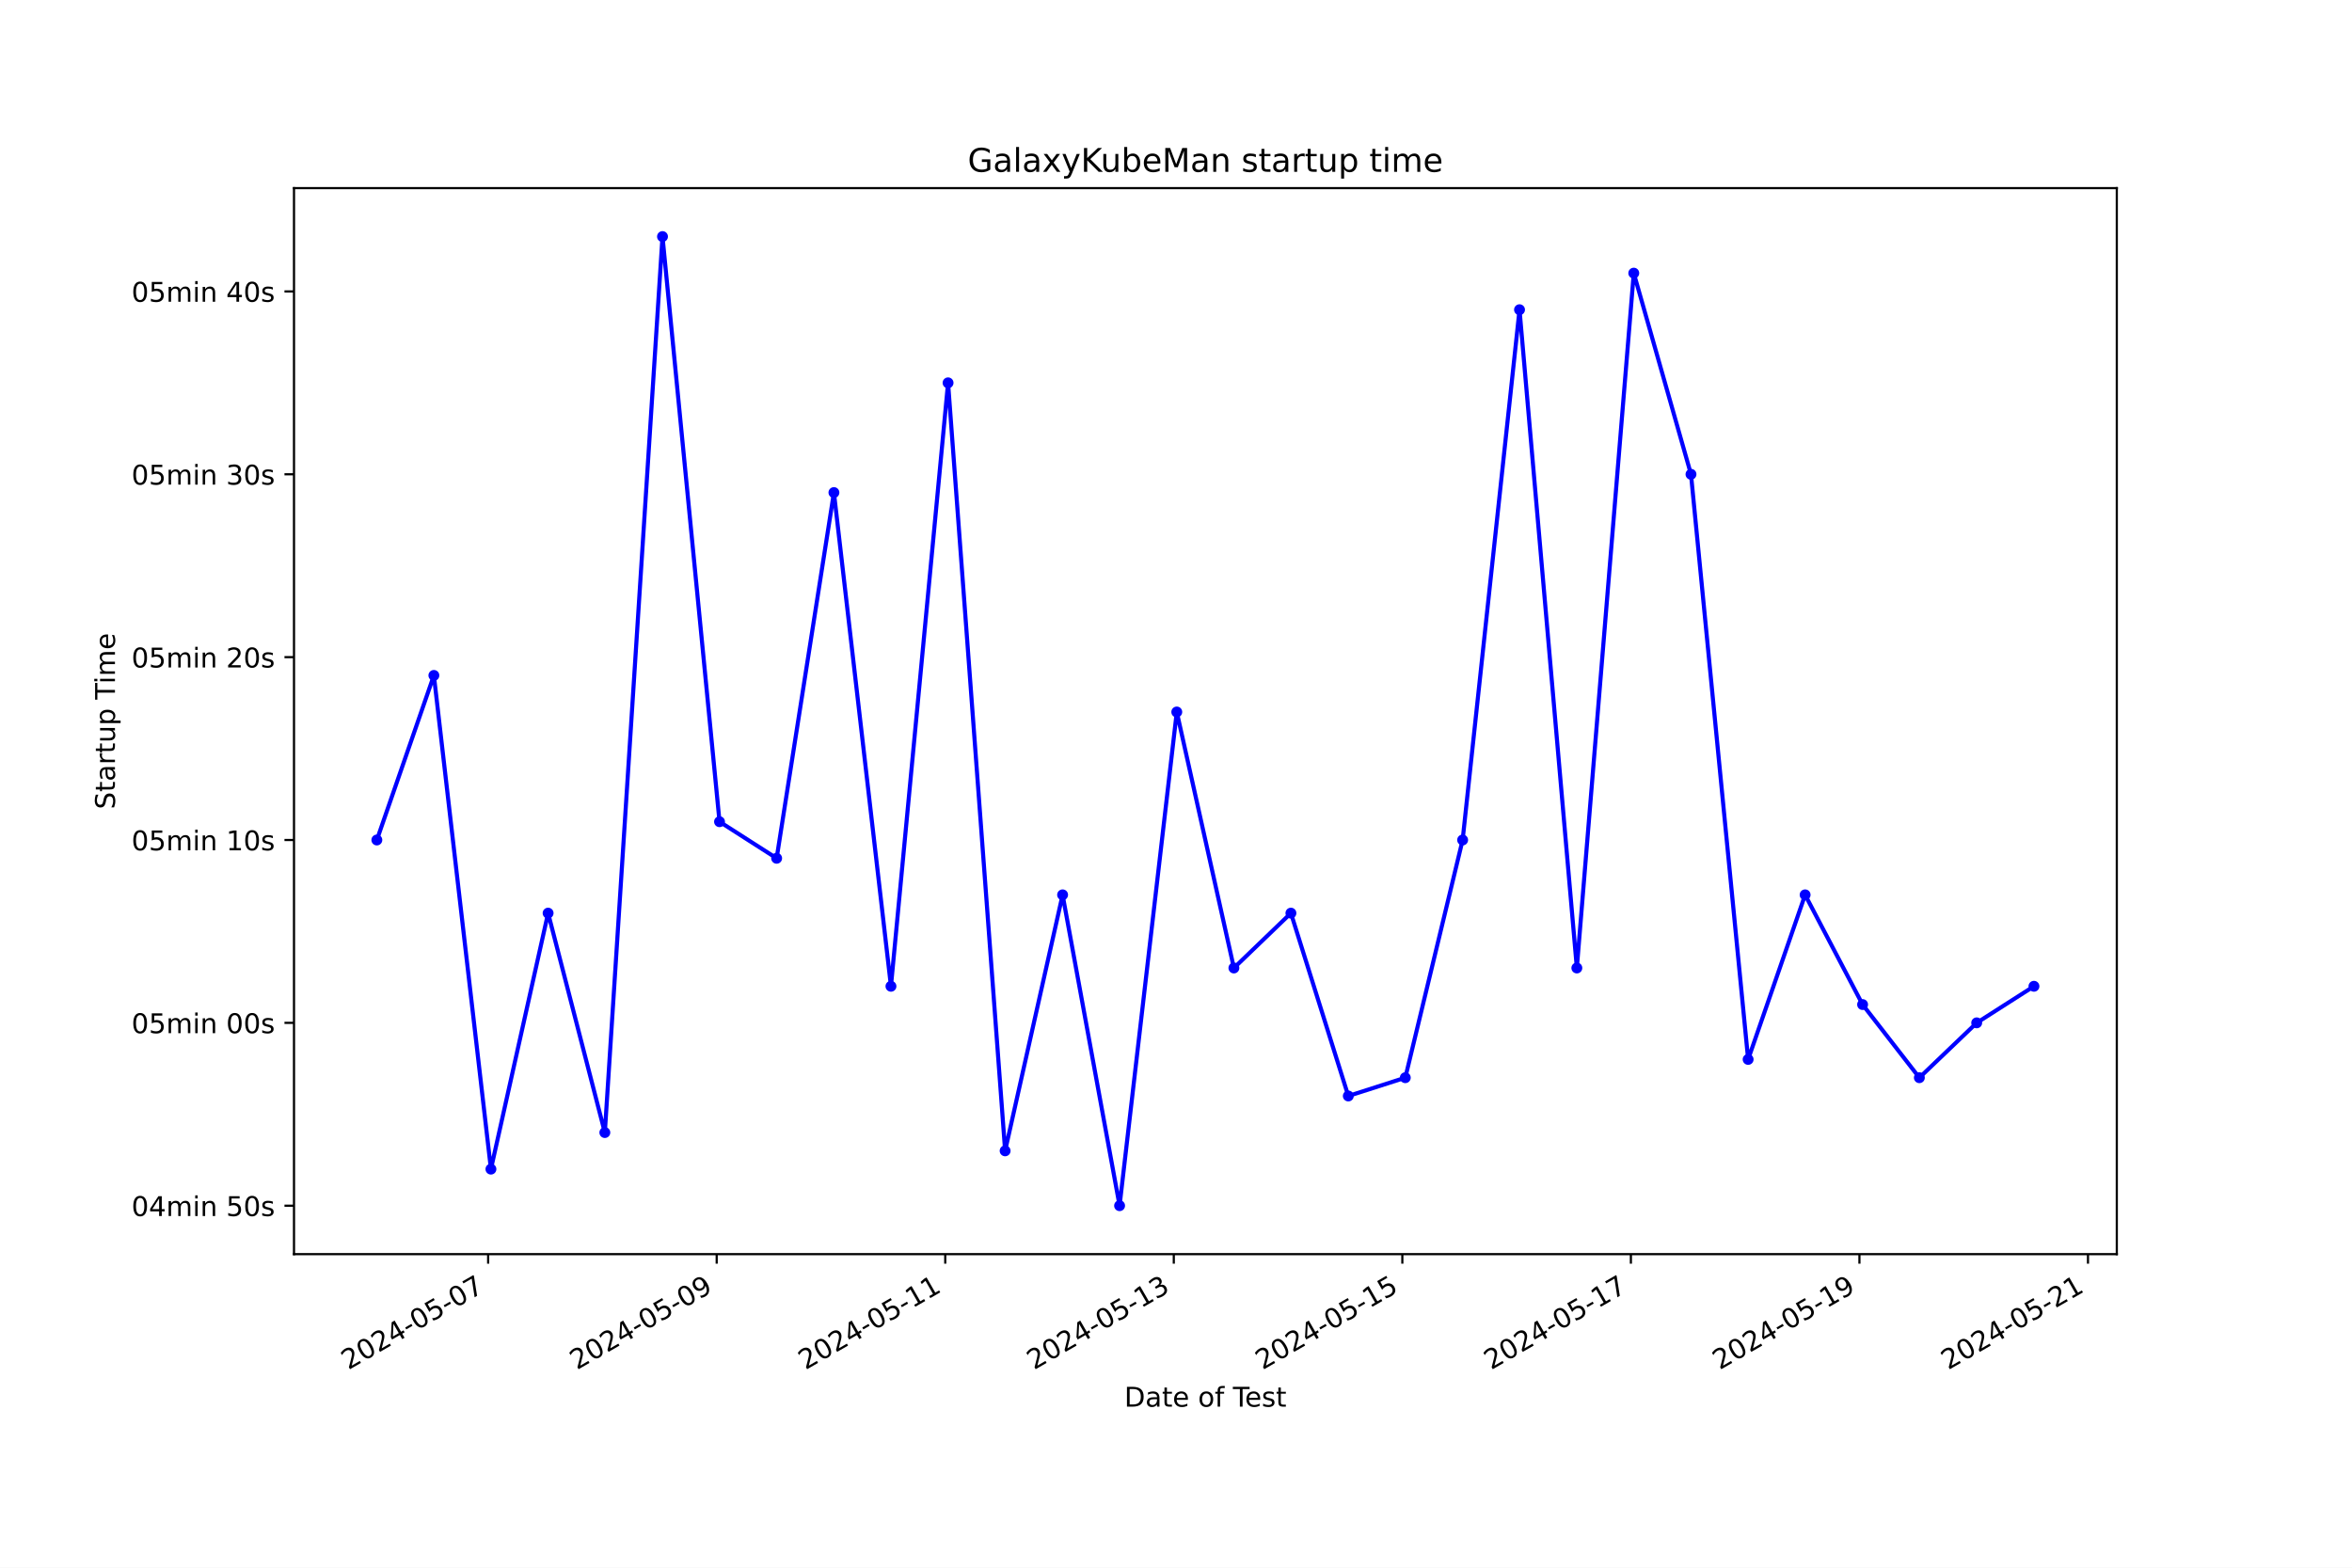
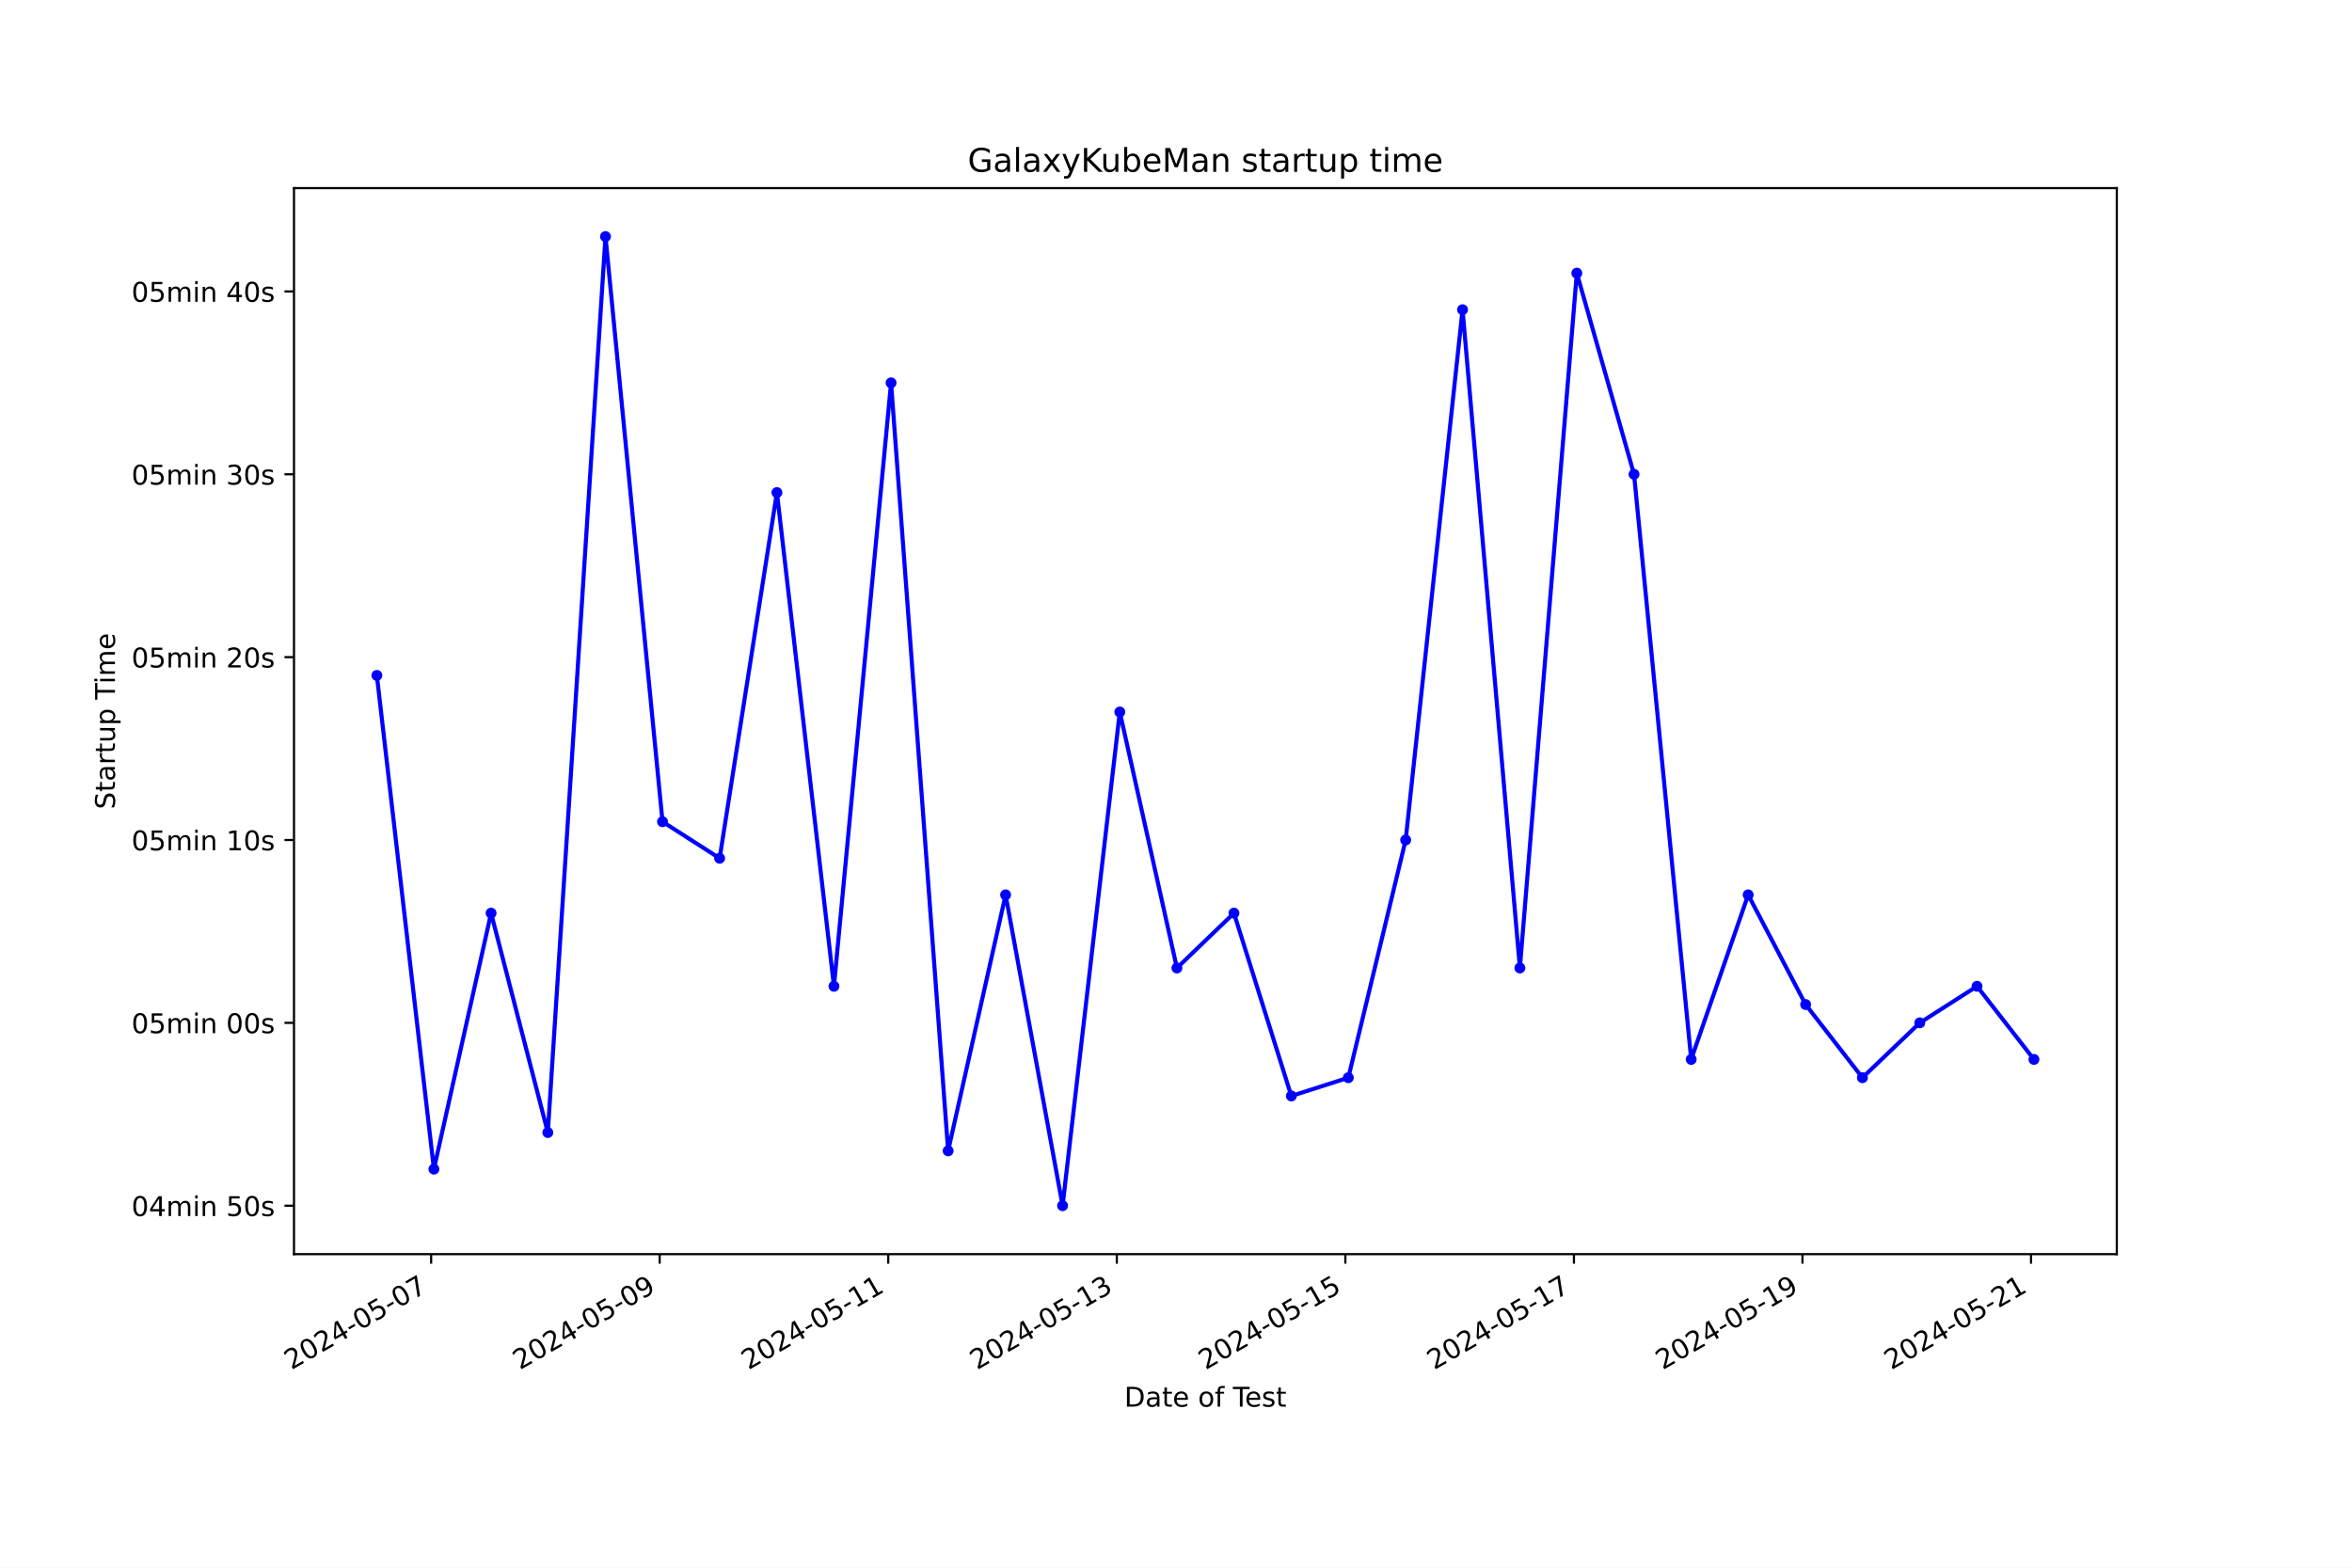
<svg xmlns="http://www.w3.org/2000/svg" xmlns:xlink="http://www.w3.org/1999/xlink" width="864pt" height="576pt" viewBox="0 0 864 576" version="1.1">
  <defs>
    <style type="text/css">*{stroke-linejoin: round; stroke-linecap: butt}</style>
  </defs>
  <g id="figure_1">
    <g id="patch_1">
      <path d="M 0 576  L 864 576  L 864 0  L 0 0  z " style="fill: #ffffff" />
    </g>
    <g id="axes_1">
      <g id="patch_2">
        <path d="M 108 460.8  L 777.6 460.8  L 777.6 69.12  L 108 69.12  z " style="fill: #ffffff" />
      </g>
      <g id="matplotlib.axis_1">
        <g id="xtick_1">
          <g id="line2d_1">
            <defs>
-               <path id="m7cc61b8c06" d="M 0 0  L 0 3.5  " style="stroke: #000000; stroke-width: 0.8" />
+               <path id="md3cbd2a6eb" d="M 0 0  L 0 3.5  " style="stroke: #000000; stroke-width: 0.8" />
            </defs>
            <g>
-               <use xlink:href="#m7cc61b8c06" x="179.319" y="460.8" style="stroke: #000000; stroke-width: 0.8" />
+               <use xlink:href="#md3cbd2a6eb" x="158.372" y="460.8" style="stroke: #000000; stroke-width: 0.8" />
            </g>
          </g>
          <g id="text_1">
-             <g transform="translate(127.9495 503.4383) rotate(-30) scale(0.1 -0.1)">
+             <g transform="translate(107.0023 503.4383) rotate(-30) scale(0.1 -0.1)">
              <defs>
                <path id="DejaVuSans-32" d="M 1228 531  L 3431 531  L 3431 0  L 469 0  L 469 531  Q 828 903 1448 1529  Q 2069 2156 2228 2338  Q 2531 2678 2651 2914  Q 2772 3150 2772 3378  Q 2772 3750 2511 3984  Q 2250 4219 1831 4219  Q 1534 4219 1204 4116  Q 875 4013 500 3803  L 500 4441  Q 881 4594 1212 4672  Q 1544 4750 1819 4750  Q 2544 4750 2975 4387  Q 3406 4025 3406 3419  Q 3406 3131 3298 2873  Q 3191 2616 2906 2266  Q 2828 2175 2409 1742  Q 1991 1309 1228 531  z " transform="scale(0.015625)" />
                <path id="DejaVuSans-30" d="M 2034 4250  Q 1547 4250 1301 3770  Q 1056 3291 1056 2328  Q 1056 1369 1301 889  Q 1547 409 2034 409  Q 2525 409 2770 889  Q 3016 1369 3016 2328  Q 3016 3291 2770 3770  Q 2525 4250 2034 4250  z M 2034 4750  Q 2819 4750 3233 4129  Q 3647 3509 3647 2328  Q 3647 1150 3233 529  Q 2819 -91 2034 -91  Q 1250 -91 836 529  Q 422 1150 422 2328  Q 422 3509 836 4129  Q 1250 4750 2034 4750  z " transform="scale(0.015625)" />
                <path id="DejaVuSans-34" d="M 2419 4116  L 825 1625  L 2419 1625  L 2419 4116  z M 2253 4666  L 3047 4666  L 3047 1625  L 3713 1625  L 3713 1100  L 3047 1100  L 3047 0  L 2419 0  L 2419 1100  L 313 1100  L 313 1709  L 2253 4666  z " transform="scale(0.015625)" />
                <path id="DejaVuSans-2d" d="M 313 2009  L 1997 2009  L 1997 1497  L 313 1497  L 313 2009  z " transform="scale(0.015625)" />
                <path id="DejaVuSans-35" d="M 691 4666  L 3169 4666  L 3169 4134  L 1269 4134  L 1269 2991  Q 1406 3038 1543 3061  Q 1681 3084 1819 3084  Q 2600 3084 3056 2656  Q 3513 2228 3513 1497  Q 3513 744 3044 326  Q 2575 -91 1722 -91  Q 1428 -91 1123 -41  Q 819 9 494 109  L 494 744  Q 775 591 1075 516  Q 1375 441 1709 441  Q 2250 441 2565 725  Q 2881 1009 2881 1497  Q 2881 1984 2565 2268  Q 2250 2553 1709 2553  Q 1456 2553 1204 2497  Q 953 2441 691 2322  L 691 4666  z " transform="scale(0.015625)" />
                <path id="DejaVuSans-37" d="M 525 4666  L 3525 4666  L 3525 4397  L 1831 0  L 1172 0  L 2766 4134  L 525 4134  L 525 4666  z " transform="scale(0.015625)" />
              </defs>
              <use xlink:href="#DejaVuSans-32" />
              <use xlink:href="#DejaVuSans-30" x="63.623" />
              <use xlink:href="#DejaVuSans-32" x="127.246" />
              <use xlink:href="#DejaVuSans-34" x="190.869" />
              <use xlink:href="#DejaVuSans-2d" x="254.492" />
              <use xlink:href="#DejaVuSans-30" x="290.576" />
              <use xlink:href="#DejaVuSans-35" x="354.199" />
              <use xlink:href="#DejaVuSans-2d" x="417.822" />
              <use xlink:href="#DejaVuSans-30" x="453.906" />
              <use xlink:href="#DejaVuSans-37" x="517.529" />
            </g>
          </g>
        </g>
        <g id="xtick_2">
          <g id="line2d_2">
            <g>
-               <use xlink:href="#m7cc61b8c06" x="263.275" y="460.8" style="stroke: #000000; stroke-width: 0.8" />
+               <use xlink:href="#md3cbd2a6eb" x="242.333" y="460.8" style="stroke: #000000; stroke-width: 0.8" />
            </g>
          </g>
          <g id="text_2">
-             <g transform="translate(211.9059 503.4383) rotate(-30) scale(0.1 -0.1)">
+             <g transform="translate(190.9635 503.4383) rotate(-30) scale(0.1 -0.1)">
              <defs>
                <path id="DejaVuSans-39" d="M 703 97  L 703 672  Q 941 559 1184 500  Q 1428 441 1663 441  Q 2288 441 2617 861  Q 2947 1281 2994 2138  Q 2813 1869 2534 1725  Q 2256 1581 1919 1581  Q 1219 1581 811 2004  Q 403 2428 403 3163  Q 403 3881 828 4315  Q 1253 4750 1959 4750  Q 2769 4750 3195 4129  Q 3622 3509 3622 2328  Q 3622 1225 3098 567  Q 2575 -91 1691 -91  Q 1453 -91 1209 -44  Q 966 3 703 97  z M 1959 2075  Q 2384 2075 2632 2365  Q 2881 2656 2881 3163  Q 2881 3666 2632 3958  Q 2384 4250 1959 4250  Q 1534 4250 1286 3958  Q 1038 3666 1038 3163  Q 1038 2656 1286 2365  Q 1534 2075 1959 2075  z " transform="scale(0.015625)" />
              </defs>
              <use xlink:href="#DejaVuSans-32" />
              <use xlink:href="#DejaVuSans-30" x="63.623" />
              <use xlink:href="#DejaVuSans-32" x="127.246" />
              <use xlink:href="#DejaVuSans-34" x="190.869" />
              <use xlink:href="#DejaVuSans-2d" x="254.492" />
              <use xlink:href="#DejaVuSans-30" x="290.576" />
              <use xlink:href="#DejaVuSans-35" x="354.199" />
              <use xlink:href="#DejaVuSans-2d" x="417.822" />
              <use xlink:href="#DejaVuSans-30" x="453.906" />
              <use xlink:href="#DejaVuSans-39" x="517.529" />
            </g>
          </g>
        </g>
        <g id="xtick_3">
          <g id="line2d_3">
            <g>
-               <use xlink:href="#m7cc61b8c06" x="347.232" y="460.8" style="stroke: #000000; stroke-width: 0.8" />
+               <use xlink:href="#md3cbd2a6eb" x="326.294" y="460.8" style="stroke: #000000; stroke-width: 0.8" />
            </g>
          </g>
          <g id="text_3">
-             <g transform="translate(295.8623 503.4383) rotate(-30) scale(0.1 -0.1)">
+             <g transform="translate(274.9247 503.4383) rotate(-30) scale(0.1 -0.1)">
              <defs>
                <path id="DejaVuSans-31" d="M 794 531  L 1825 531  L 1825 4091  L 703 3866  L 703 4441  L 1819 4666  L 2450 4666  L 2450 531  L 3481 531  L 3481 0  L 794 0  L 794 531  z " transform="scale(0.015625)" />
              </defs>
              <use xlink:href="#DejaVuSans-32" />
              <use xlink:href="#DejaVuSans-30" x="63.623" />
              <use xlink:href="#DejaVuSans-32" x="127.246" />
              <use xlink:href="#DejaVuSans-34" x="190.869" />
              <use xlink:href="#DejaVuSans-2d" x="254.492" />
              <use xlink:href="#DejaVuSans-30" x="290.576" />
              <use xlink:href="#DejaVuSans-35" x="354.199" />
              <use xlink:href="#DejaVuSans-2d" x="417.822" />
              <use xlink:href="#DejaVuSans-31" x="453.906" />
              <use xlink:href="#DejaVuSans-31" x="517.529" />
            </g>
          </g>
        </g>
        <g id="xtick_4">
          <g id="line2d_4">
            <g>
-               <use xlink:href="#m7cc61b8c06" x="431.188" y="460.8" style="stroke: #000000; stroke-width: 0.8" />
+               <use xlink:href="#md3cbd2a6eb" x="410.255" y="460.8" style="stroke: #000000; stroke-width: 0.8" />
            </g>
          </g>
          <g id="text_4">
-             <g transform="translate(379.8188 503.4383) rotate(-30) scale(0.1 -0.1)">
+             <g transform="translate(358.8859 503.4383) rotate(-30) scale(0.1 -0.1)">
              <defs>
                <path id="DejaVuSans-33" d="M 2597 2516  Q 3050 2419 3304 2112  Q 3559 1806 3559 1356  Q 3559 666 3084 287  Q 2609 -91 1734 -91  Q 1441 -91 1130 -33  Q 819 25 488 141  L 488 750  Q 750 597 1062 519  Q 1375 441 1716 441  Q 2309 441 2620 675  Q 2931 909 2931 1356  Q 2931 1769 2642 2001  Q 2353 2234 1838 2234  L 1294 2234  L 1294 2753  L 1863 2753  Q 2328 2753 2575 2939  Q 2822 3125 2822 3475  Q 2822 3834 2567 4026  Q 2313 4219 1838 4219  Q 1578 4219 1281 4162  Q 984 4106 628 3988  L 628 4550  Q 988 4650 1302 4700  Q 1616 4750 1894 4750  Q 2613 4750 3031 4423  Q 3450 4097 3450 3541  Q 3450 3153 3228 2886  Q 3006 2619 2597 2516  z " transform="scale(0.015625)" />
              </defs>
              <use xlink:href="#DejaVuSans-32" />
              <use xlink:href="#DejaVuSans-30" x="63.623" />
              <use xlink:href="#DejaVuSans-32" x="127.246" />
              <use xlink:href="#DejaVuSans-34" x="190.869" />
              <use xlink:href="#DejaVuSans-2d" x="254.492" />
              <use xlink:href="#DejaVuSans-30" x="290.576" />
              <use xlink:href="#DejaVuSans-35" x="354.199" />
              <use xlink:href="#DejaVuSans-2d" x="417.822" />
              <use xlink:href="#DejaVuSans-31" x="453.906" />
              <use xlink:href="#DejaVuSans-33" x="517.529" />
            </g>
          </g>
        </g>
        <g id="xtick_5">
          <g id="line2d_5">
            <g>
-               <use xlink:href="#m7cc61b8c06" x="515.145" y="460.8" style="stroke: #000000; stroke-width: 0.8" />
+               <use xlink:href="#md3cbd2a6eb" x="494.217" y="460.8" style="stroke: #000000; stroke-width: 0.8" />
            </g>
          </g>
          <g id="text_5">
-             <g transform="translate(463.7752 503.4383) rotate(-30) scale(0.1 -0.1)">
+             <g transform="translate(442.8471 503.4383) rotate(-30) scale(0.1 -0.1)">
              <use xlink:href="#DejaVuSans-32" />
              <use xlink:href="#DejaVuSans-30" x="63.623" />
              <use xlink:href="#DejaVuSans-32" x="127.246" />
              <use xlink:href="#DejaVuSans-34" x="190.869" />
              <use xlink:href="#DejaVuSans-2d" x="254.492" />
              <use xlink:href="#DejaVuSans-30" x="290.576" />
              <use xlink:href="#DejaVuSans-35" x="354.199" />
              <use xlink:href="#DejaVuSans-2d" x="417.822" />
              <use xlink:href="#DejaVuSans-31" x="453.906" />
              <use xlink:href="#DejaVuSans-35" x="517.529" />
            </g>
          </g>
        </g>
        <g id="xtick_6">
          <g id="line2d_6">
            <g>
-               <use xlink:href="#m7cc61b8c06" x="599.101" y="460.8" style="stroke: #000000; stroke-width: 0.8" />
+               <use xlink:href="#md3cbd2a6eb" x="578.178" y="460.8" style="stroke: #000000; stroke-width: 0.8" />
            </g>
          </g>
          <g id="text_6">
-             <g transform="translate(547.7316 503.4383) rotate(-30) scale(0.1 -0.1)">
+             <g transform="translate(526.8082 503.4383) rotate(-30) scale(0.1 -0.1)">
              <use xlink:href="#DejaVuSans-32" />
              <use xlink:href="#DejaVuSans-30" x="63.623" />
              <use xlink:href="#DejaVuSans-32" x="127.246" />
              <use xlink:href="#DejaVuSans-34" x="190.869" />
              <use xlink:href="#DejaVuSans-2d" x="254.492" />
              <use xlink:href="#DejaVuSans-30" x="290.576" />
              <use xlink:href="#DejaVuSans-35" x="354.199" />
              <use xlink:href="#DejaVuSans-2d" x="417.822" />
              <use xlink:href="#DejaVuSans-31" x="453.906" />
              <use xlink:href="#DejaVuSans-37" x="517.529" />
            </g>
          </g>
        </g>
        <g id="xtick_7">
          <g id="line2d_7">
            <g>
-               <use xlink:href="#m7cc61b8c06" x="683.057" y="460.8" style="stroke: #000000; stroke-width: 0.8" />
+               <use xlink:href="#md3cbd2a6eb" x="662.139" y="460.8" style="stroke: #000000; stroke-width: 0.8" />
            </g>
          </g>
          <g id="text_7">
-             <g transform="translate(631.688 503.4383) rotate(-30) scale(0.1 -0.1)">
+             <g transform="translate(610.7694 503.4383) rotate(-30) scale(0.1 -0.1)">
              <use xlink:href="#DejaVuSans-32" />
              <use xlink:href="#DejaVuSans-30" x="63.623" />
              <use xlink:href="#DejaVuSans-32" x="127.246" />
              <use xlink:href="#DejaVuSans-34" x="190.869" />
              <use xlink:href="#DejaVuSans-2d" x="254.492" />
              <use xlink:href="#DejaVuSans-30" x="290.576" />
              <use xlink:href="#DejaVuSans-35" x="354.199" />
              <use xlink:href="#DejaVuSans-2d" x="417.822" />
              <use xlink:href="#DejaVuSans-31" x="453.906" />
              <use xlink:href="#DejaVuSans-39" x="517.529" />
            </g>
          </g>
        </g>
        <g id="xtick_8">
          <g id="line2d_8">
            <g>
-               <use xlink:href="#m7cc61b8c06" x="767.014" y="460.8" style="stroke: #000000; stroke-width: 0.8" />
+               <use xlink:href="#md3cbd2a6eb" x="746.1" y="460.8" style="stroke: #000000; stroke-width: 0.8" />
            </g>
          </g>
          <g id="text_8">
-             <g transform="translate(715.6444 503.4383) rotate(-30) scale(0.1 -0.1)">
+             <g transform="translate(694.7306 503.4383) rotate(-30) scale(0.1 -0.1)">
              <use xlink:href="#DejaVuSans-32" />
              <use xlink:href="#DejaVuSans-30" x="63.623" />
              <use xlink:href="#DejaVuSans-32" x="127.246" />
              <use xlink:href="#DejaVuSans-34" x="190.869" />
              <use xlink:href="#DejaVuSans-2d" x="254.492" />
              <use xlink:href="#DejaVuSans-30" x="290.576" />
              <use xlink:href="#DejaVuSans-35" x="354.199" />
              <use xlink:href="#DejaVuSans-2d" x="417.822" />
              <use xlink:href="#DejaVuSans-32" x="453.906" />
              <use xlink:href="#DejaVuSans-31" x="517.529" />
            </g>
          </g>
        </g>
        <g id="text_9">
          <g transform="translate(413.0063 516.8378) scale(0.1 -0.1)">
            <defs>
              <path id="DejaVuSans-44" d="M 1259 4147  L 1259 519  L 2022 519  Q 2988 519 3436 956  Q 3884 1394 3884 2338  Q 3884 3275 3436 3711  Q 2988 4147 2022 4147  L 1259 4147  z M 628 4666  L 1925 4666  Q 3281 4666 3915 4102  Q 4550 3538 4550 2338  Q 4550 1131 3912 565  Q 3275 0 1925 0  L 628 0  L 628 4666  z " transform="scale(0.015625)" />
              <path id="DejaVuSans-61" d="M 2194 1759  Q 1497 1759 1228 1600  Q 959 1441 959 1056  Q 959 750 1161 570  Q 1363 391 1709 391  Q 2188 391 2477 730  Q 2766 1069 2766 1631  L 2766 1759  L 2194 1759  z M 3341 1997  L 3341 0  L 2766 0  L 2766 531  Q 2569 213 2275 61  Q 1981 -91 1556 -91  Q 1019 -91 701 211  Q 384 513 384 1019  Q 384 1609 779 1909  Q 1175 2209 1959 2209  L 2766 2209  L 2766 2266  Q 2766 2663 2505 2880  Q 2244 3097 1772 3097  Q 1472 3097 1187 3025  Q 903 2953 641 2809  L 641 3341  Q 956 3463 1253 3523  Q 1550 3584 1831 3584  Q 2591 3584 2966 3190  Q 3341 2797 3341 1997  z " transform="scale(0.015625)" />
              <path id="DejaVuSans-74" d="M 1172 4494  L 1172 3500  L 2356 3500  L 2356 3053  L 1172 3053  L 1172 1153  Q 1172 725 1289 603  Q 1406 481 1766 481  L 2356 481  L 2356 0  L 1766 0  Q 1100 0 847 248  Q 594 497 594 1153  L 594 3053  L 172 3053  L 172 3500  L 594 3500  L 594 4494  L 1172 4494  z " transform="scale(0.015625)" />
              <path id="DejaVuSans-65" d="M 3597 1894  L 3597 1613  L 953 1613  Q 991 1019 1311 708  Q 1631 397 2203 397  Q 2534 397 2845 478  Q 3156 559 3463 722  L 3463 178  Q 3153 47 2828 -22  Q 2503 -91 2169 -91  Q 1331 -91 842 396  Q 353 884 353 1716  Q 353 2575 817 3079  Q 1281 3584 2069 3584  Q 2775 3584 3186 3129  Q 3597 2675 3597 1894  z M 3022 2063  Q 3016 2534 2758 2815  Q 2500 3097 2075 3097  Q 1594 3097 1305 2825  Q 1016 2553 972 2059  L 3022 2063  z " transform="scale(0.015625)" />
              <path id="DejaVuSans-20" transform="scale(0.015625)" />
              <path id="DejaVuSans-6f" d="M 1959 3097  Q 1497 3097 1228 2736  Q 959 2375 959 1747  Q 959 1119 1226 758  Q 1494 397 1959 397  Q 2419 397 2687 759  Q 2956 1122 2956 1747  Q 2956 2369 2687 2733  Q 2419 3097 1959 3097  z M 1959 3584  Q 2709 3584 3137 3096  Q 3566 2609 3566 1747  Q 3566 888 3137 398  Q 2709 -91 1959 -91  Q 1206 -91 779 398  Q 353 888 353 1747  Q 353 2609 779 3096  Q 1206 3584 1959 3584  z " transform="scale(0.015625)" />
              <path id="DejaVuSans-66" d="M 2375 4863  L 2375 4384  L 1825 4384  Q 1516 4384 1395 4259  Q 1275 4134 1275 3809  L 1275 3500  L 2222 3500  L 2222 3053  L 1275 3053  L 1275 0  L 697 0  L 697 3053  L 147 3053  L 147 3500  L 697 3500  L 697 3744  Q 697 4328 969 4595  Q 1241 4863 1831 4863  L 2375 4863  z " transform="scale(0.015625)" />
              <path id="DejaVuSans-54" d="M -19 4666  L 3928 4666  L 3928 4134  L 2272 4134  L 2272 0  L 1638 0  L 1638 4134  L -19 4134  L -19 4666  z " transform="scale(0.015625)" />
              <path id="DejaVuSans-73" d="M 2834 3397  L 2834 2853  Q 2591 2978 2328 3040  Q 2066 3103 1784 3103  Q 1356 3103 1142 2972  Q 928 2841 928 2578  Q 928 2378 1081 2264  Q 1234 2150 1697 2047  L 1894 2003  Q 2506 1872 2764 1633  Q 3022 1394 3022 966  Q 3022 478 2636 193  Q 2250 -91 1575 -91  Q 1294 -91 989 -36  Q 684 19 347 128  L 347 722  Q 666 556 975 473  Q 1284 391 1588 391  Q 1994 391 2212 530  Q 2431 669 2431 922  Q 2431 1156 2273 1281  Q 2116 1406 1581 1522  L 1381 1569  Q 847 1681 609 1914  Q 372 2147 372 2553  Q 372 3047 722 3315  Q 1072 3584 1716 3584  Q 2034 3584 2315 3537  Q 2597 3491 2834 3397  z " transform="scale(0.015625)" />
            </defs>
            <use xlink:href="#DejaVuSans-44" />
            <use xlink:href="#DejaVuSans-61" x="77.002" />
            <use xlink:href="#DejaVuSans-74" x="138.281" />
            <use xlink:href="#DejaVuSans-65" x="177.49" />
            <use xlink:href="#DejaVuSans-20" x="239.014" />
            <use xlink:href="#DejaVuSans-6f" x="270.801" />
            <use xlink:href="#DejaVuSans-66" x="331.982" />
            <use xlink:href="#DejaVuSans-20" x="367.188" />
            <use xlink:href="#DejaVuSans-54" x="398.975" />
            <use xlink:href="#DejaVuSans-65" x="443.059" />
            <use xlink:href="#DejaVuSans-73" x="504.582" />
            <use xlink:href="#DejaVuSans-74" x="556.682" />
          </g>
        </g>
      </g>
      <g id="matplotlib.axis_2">
        <g id="ytick_1">
          <g id="line2d_9">
            <defs>
-               <path id="m77ee1cf89e" d="M 0 0  L -3.5 0  " style="stroke: #000000; stroke-width: 0.8" />
+               <path id="mb34fab7e6b" d="M 0 0  L -3.5 0  " style="stroke: #000000; stroke-width: 0.8" />
            </defs>
            <g>
-               <use xlink:href="#m77ee1cf89e" x="108" y="442.996" style="stroke: #000000; stroke-width: 0.8" />
+               <use xlink:href="#mb34fab7e6b" x="108" y="442.996" style="stroke: #000000; stroke-width: 0.8" />
            </g>
          </g>
          <g id="text_10">
            <g transform="translate(48.30625 446.7956) scale(0.1 -0.1)">
              <defs>
                <path id="DejaVuSans-6d" d="M 3328 2828  Q 3544 3216 3844 3400  Q 4144 3584 4550 3584  Q 5097 3584 5394 3201  Q 5691 2819 5691 2113  L 5691 0  L 5113 0  L 5113 2094  Q 5113 2597 4934 2840  Q 4756 3084 4391 3084  Q 3944 3084 3684 2787  Q 3425 2491 3425 1978  L 3425 0  L 2847 0  L 2847 2094  Q 2847 2600 2669 2842  Q 2491 3084 2119 3084  Q 1678 3084 1418 2786  Q 1159 2488 1159 1978  L 1159 0  L 581 0  L 581 3500  L 1159 3500  L 1159 2956  Q 1356 3278 1631 3431  Q 1906 3584 2284 3584  Q 2666 3584 2933 3390  Q 3200 3197 3328 2828  z " transform="scale(0.015625)" />
                <path id="DejaVuSans-69" d="M 603 3500  L 1178 3500  L 1178 0  L 603 0  L 603 3500  z M 603 4863  L 1178 4863  L 1178 4134  L 603 4134  L 603 4863  z " transform="scale(0.015625)" />
                <path id="DejaVuSans-6e" d="M 3513 2113  L 3513 0  L 2938 0  L 2938 2094  Q 2938 2591 2744 2837  Q 2550 3084 2163 3084  Q 1697 3084 1428 2787  Q 1159 2491 1159 1978  L 1159 0  L 581 0  L 581 3500  L 1159 3500  L 1159 2956  Q 1366 3272 1645 3428  Q 1925 3584 2291 3584  Q 2894 3584 3203 3211  Q 3513 2838 3513 2113  z " transform="scale(0.015625)" />
              </defs>
              <use xlink:href="#DejaVuSans-30" />
              <use xlink:href="#DejaVuSans-34" x="63.623" />
              <use xlink:href="#DejaVuSans-6d" x="127.246" />
              <use xlink:href="#DejaVuSans-69" x="224.658" />
              <use xlink:href="#DejaVuSans-6e" x="252.441" />
              <use xlink:href="#DejaVuSans-20" x="315.82" />
              <use xlink:href="#DejaVuSans-35" x="347.607" />
              <use xlink:href="#DejaVuSans-30" x="411.23" />
              <use xlink:href="#DejaVuSans-73" x="474.854" />
            </g>
          </g>
        </g>
        <g id="ytick_2">
          <g id="line2d_10">
            <g>
-               <use xlink:href="#m77ee1cf89e" x="108" y="375.813" style="stroke: #000000; stroke-width: 0.8" />
+               <use xlink:href="#mb34fab7e6b" x="108" y="375.813" style="stroke: #000000; stroke-width: 0.8" />
            </g>
          </g>
          <g id="text_11">
            <g transform="translate(48.30625 379.612) scale(0.1 -0.1)">
              <use xlink:href="#DejaVuSans-30" />
              <use xlink:href="#DejaVuSans-35" x="63.623" />
              <use xlink:href="#DejaVuSans-6d" x="127.246" />
              <use xlink:href="#DejaVuSans-69" x="224.658" />
              <use xlink:href="#DejaVuSans-6e" x="252.441" />
              <use xlink:href="#DejaVuSans-20" x="315.82" />
              <use xlink:href="#DejaVuSans-30" x="347.607" />
              <use xlink:href="#DejaVuSans-30" x="411.23" />
              <use xlink:href="#DejaVuSans-73" x="474.854" />
            </g>
          </g>
        </g>
        <g id="ytick_3">
          <g id="line2d_11">
            <g>
-               <use xlink:href="#m77ee1cf89e" x="108" y="308.629" style="stroke: #000000; stroke-width: 0.8" />
+               <use xlink:href="#mb34fab7e6b" x="108" y="308.629" style="stroke: #000000; stroke-width: 0.8" />
            </g>
          </g>
          <g id="text_12">
            <g transform="translate(48.30625 312.4285) scale(0.1 -0.1)">
              <use xlink:href="#DejaVuSans-30" />
              <use xlink:href="#DejaVuSans-35" x="63.623" />
              <use xlink:href="#DejaVuSans-6d" x="127.246" />
              <use xlink:href="#DejaVuSans-69" x="224.658" />
              <use xlink:href="#DejaVuSans-6e" x="252.441" />
              <use xlink:href="#DejaVuSans-20" x="315.82" />
              <use xlink:href="#DejaVuSans-31" x="347.607" />
              <use xlink:href="#DejaVuSans-30" x="411.23" />
              <use xlink:href="#DejaVuSans-73" x="474.854" />
            </g>
          </g>
        </g>
        <g id="ytick_4">
          <g id="line2d_12">
            <g>
-               <use xlink:href="#m77ee1cf89e" x="108" y="241.446" style="stroke: #000000; stroke-width: 0.8" />
+               <use xlink:href="#mb34fab7e6b" x="108" y="241.446" style="stroke: #000000; stroke-width: 0.8" />
            </g>
          </g>
          <g id="text_13">
            <g transform="translate(48.30625 245.245) scale(0.1 -0.1)">
              <use xlink:href="#DejaVuSans-30" />
              <use xlink:href="#DejaVuSans-35" x="63.623" />
              <use xlink:href="#DejaVuSans-6d" x="127.246" />
              <use xlink:href="#DejaVuSans-69" x="224.658" />
              <use xlink:href="#DejaVuSans-6e" x="252.441" />
              <use xlink:href="#DejaVuSans-20" x="315.82" />
              <use xlink:href="#DejaVuSans-32" x="347.607" />
              <use xlink:href="#DejaVuSans-30" x="411.23" />
              <use xlink:href="#DejaVuSans-73" x="474.854" />
            </g>
          </g>
        </g>
        <g id="ytick_5">
          <g id="line2d_13">
            <g>
-               <use xlink:href="#m77ee1cf89e" x="108" y="174.262" style="stroke: #000000; stroke-width: 0.8" />
+               <use xlink:href="#mb34fab7e6b" x="108" y="174.262" style="stroke: #000000; stroke-width: 0.8" />
            </g>
          </g>
          <g id="text_14">
            <g transform="translate(48.30625 178.0614) scale(0.1 -0.1)">
              <use xlink:href="#DejaVuSans-30" />
              <use xlink:href="#DejaVuSans-35" x="63.623" />
              <use xlink:href="#DejaVuSans-6d" x="127.246" />
              <use xlink:href="#DejaVuSans-69" x="224.658" />
              <use xlink:href="#DejaVuSans-6e" x="252.441" />
              <use xlink:href="#DejaVuSans-20" x="315.82" />
              <use xlink:href="#DejaVuSans-33" x="347.607" />
              <use xlink:href="#DejaVuSans-30" x="411.23" />
              <use xlink:href="#DejaVuSans-73" x="474.854" />
            </g>
          </g>
        </g>
        <g id="ytick_6">
          <g id="line2d_14">
            <g>
-               <use xlink:href="#m77ee1cf89e" x="108" y="107.079" style="stroke: #000000; stroke-width: 0.8" />
+               <use xlink:href="#mb34fab7e6b" x="108" y="107.079" style="stroke: #000000; stroke-width: 0.8" />
            </g>
          </g>
          <g id="text_15">
            <g transform="translate(48.30625 110.8779) scale(0.1 -0.1)">
              <use xlink:href="#DejaVuSans-30" />
              <use xlink:href="#DejaVuSans-35" x="63.623" />
              <use xlink:href="#DejaVuSans-6d" x="127.246" />
              <use xlink:href="#DejaVuSans-69" x="224.658" />
              <use xlink:href="#DejaVuSans-6e" x="252.441" />
              <use xlink:href="#DejaVuSans-20" x="315.82" />
              <use xlink:href="#DejaVuSans-34" x="347.607" />
              <use xlink:href="#DejaVuSans-30" x="411.23" />
              <use xlink:href="#DejaVuSans-73" x="474.854" />
            </g>
          </g>
        </g>
        <g id="text_16">
          <g transform="translate(42.22656 297.3397) rotate(-90) scale(0.1 -0.1)">
            <defs>
              <path id="DejaVuSans-53" d="M 3425 4513  L 3425 3897  Q 3066 4069 2747 4153  Q 2428 4238 2131 4238  Q 1616 4238 1336 4038  Q 1056 3838 1056 3469  Q 1056 3159 1242 3001  Q 1428 2844 1947 2747  L 2328 2669  Q 3034 2534 3370 2195  Q 3706 1856 3706 1288  Q 3706 609 3251 259  Q 2797 -91 1919 -91  Q 1588 -91 1214 -16  Q 841 59 441 206  L 441 856  Q 825 641 1194 531  Q 1563 422 1919 422  Q 2459 422 2753 634  Q 3047 847 3047 1241  Q 3047 1584 2836 1778  Q 2625 1972 2144 2069  L 1759 2144  Q 1053 2284 737 2584  Q 422 2884 422 3419  Q 422 4038 858 4394  Q 1294 4750 2059 4750  Q 2388 4750 2728 4690  Q 3069 4631 3425 4513  z " transform="scale(0.015625)" />
              <path id="DejaVuSans-72" d="M 2631 2963  Q 2534 3019 2420 3045  Q 2306 3072 2169 3072  Q 1681 3072 1420 2755  Q 1159 2438 1159 1844  L 1159 0  L 581 0  L 581 3500  L 1159 3500  L 1159 2956  Q 1341 3275 1631 3429  Q 1922 3584 2338 3584  Q 2397 3584 2469 3576  Q 2541 3569 2628 3553  L 2631 2963  z " transform="scale(0.015625)" />
              <path id="DejaVuSans-75" d="M 544 1381  L 544 3500  L 1119 3500  L 1119 1403  Q 1119 906 1312 657  Q 1506 409 1894 409  Q 2359 409 2629 706  Q 2900 1003 2900 1516  L 2900 3500  L 3475 3500  L 3475 0  L 2900 0  L 2900 538  Q 2691 219 2414 64  Q 2138 -91 1772 -91  Q 1169 -91 856 284  Q 544 659 544 1381  z M 1991 3584  L 1991 3584  z " transform="scale(0.015625)" />
              <path id="DejaVuSans-70" d="M 1159 525  L 1159 -1331  L 581 -1331  L 581 3500  L 1159 3500  L 1159 2969  Q 1341 3281 1617 3432  Q 1894 3584 2278 3584  Q 2916 3584 3314 3078  Q 3713 2572 3713 1747  Q 3713 922 3314 415  Q 2916 -91 2278 -91  Q 1894 -91 1617 61  Q 1341 213 1159 525  z M 3116 1747  Q 3116 2381 2855 2742  Q 2594 3103 2138 3103  Q 1681 3103 1420 2742  Q 1159 2381 1159 1747  Q 1159 1113 1420 752  Q 1681 391 2138 391  Q 2594 391 2855 752  Q 3116 1113 3116 1747  z " transform="scale(0.015625)" />
            </defs>
            <use xlink:href="#DejaVuSans-53" />
            <use xlink:href="#DejaVuSans-74" x="63.477" />
            <use xlink:href="#DejaVuSans-61" x="102.686" />
            <use xlink:href="#DejaVuSans-72" x="163.965" />
            <use xlink:href="#DejaVuSans-74" x="205.078" />
            <use xlink:href="#DejaVuSans-75" x="244.287" />
            <use xlink:href="#DejaVuSans-70" x="307.666" />
            <use xlink:href="#DejaVuSans-20" x="371.143" />
            <use xlink:href="#DejaVuSans-54" x="402.93" />
            <use xlink:href="#DejaVuSans-69" x="460.889" />
            <use xlink:href="#DejaVuSans-6d" x="488.672" />
            <use xlink:href="#DejaVuSans-65" x="586.084" />
          </g>
        </g>
      </g>
      <g id="line2d_15">
-         <path d="M 747.164 362.376  L 726.138 375.813  L 705.073 395.968  L 684.217 369.094  L 663.107 328.784  L 642.173 389.25  L 621.181 174.262  L 600.162 100.36  L 579.25 355.658  L 558.193 113.797  L 537.295 308.629  L 516.231 395.968  L 495.296 402.686  L 474.215 335.503  L 453.269 355.658  L 432.287 261.601  L 411.276 442.996  L 390.343 328.784  L 369.231 422.841  L 348.269 140.67  L 327.291 362.376  L 306.338 180.981  L 285.297 315.348  L 264.316 301.911  L 243.368 86.924  L 222.187 416.123  L 201.346 335.503  L 180.342 429.56  L 159.385 248.164  L 138.436 308.629  " clip-path="url(#p959d849c56)" style="fill: none; stroke: #0000ff; stroke-width: 1.5; stroke-linecap: square" />
+         <path d="M 747.164 389.25  L 726.249 362.376  L 705.222 375.813  L 684.156 395.968  L 663.298 369.094  L 642.187 328.784  L 621.252 389.25  L 600.259 174.262  L 579.239 100.36  L 558.326 355.658  L 537.267 113.797  L 516.368 308.629  L 495.302 395.968  L 474.367 402.686  L 453.284 335.503  L 432.337 355.658  L 411.354 261.601  L 390.342 442.996  L 369.407 328.784  L 348.294 422.841  L 327.331 140.67  L 306.352 362.376  L 285.398 180.981  L 264.356 315.348  L 243.374 301.911  L 222.425 86.924  L 201.243 416.123  L 180.4 335.503  L 159.395 429.56  L 138.436 248.164  " clip-path="url(#pe256eec641)" style="fill: none; stroke: #0000ff; stroke-width: 1.5; stroke-linecap: square" />
        <defs>
-           <path id="m05df6c259d" d="M 0 1.5  C 0.398 1.5 0.779 1.342 1.061 1.061  C 1.342 0.779 1.5 0.398 1.5 0  C 1.5 -0.398 1.342 -0.779 1.061 -1.061  C 0.779 -1.342 0.398 -1.5 0 -1.5  C -0.398 -1.5 -0.779 -1.342 -1.061 -1.061  C -1.342 -0.779 -1.5 -0.398 -1.5 0  C -1.5 0.398 -1.342 0.779 -1.061 1.061  C -0.779 1.342 -0.398 1.5 0 1.5  z " style="stroke: #0000ff" />
+           <path id="mf4cbfaacf6" d="M 0 1.5  C 0.398 1.5 0.779 1.342 1.061 1.061  C 1.342 0.779 1.5 0.398 1.5 0  C 1.5 -0.398 1.342 -0.779 1.061 -1.061  C 0.779 -1.342 0.398 -1.5 0 -1.5  C -0.398 -1.5 -0.779 -1.342 -1.061 -1.061  C -1.342 -0.779 -1.5 -0.398 -1.5 0  C -1.5 0.398 -1.342 0.779 -1.061 1.061  C -0.779 1.342 -0.398 1.5 0 1.5  z " style="stroke: #0000ff" />
        </defs>
-         <g clip-path="url(#p959d849c56)">
-           <use xlink:href="#m05df6c259d" x="747.164" y="362.376" style="fill: #0000ff; stroke: #0000ff" />
-           <use xlink:href="#m05df6c259d" x="726.138" y="375.813" style="fill: #0000ff; stroke: #0000ff" />
-           <use xlink:href="#m05df6c259d" x="705.073" y="395.968" style="fill: #0000ff; stroke: #0000ff" />
-           <use xlink:href="#m05df6c259d" x="684.217" y="369.094" style="fill: #0000ff; stroke: #0000ff" />
-           <use xlink:href="#m05df6c259d" x="663.107" y="328.784" style="fill: #0000ff; stroke: #0000ff" />
-           <use xlink:href="#m05df6c259d" x="642.173" y="389.25" style="fill: #0000ff; stroke: #0000ff" />
-           <use xlink:href="#m05df6c259d" x="621.181" y="174.262" style="fill: #0000ff; stroke: #0000ff" />
-           <use xlink:href="#m05df6c259d" x="600.162" y="100.36" style="fill: #0000ff; stroke: #0000ff" />
-           <use xlink:href="#m05df6c259d" x="579.25" y="355.658" style="fill: #0000ff; stroke: #0000ff" />
-           <use xlink:href="#m05df6c259d" x="558.193" y="113.797" style="fill: #0000ff; stroke: #0000ff" />
-           <use xlink:href="#m05df6c259d" x="537.295" y="308.629" style="fill: #0000ff; stroke: #0000ff" />
-           <use xlink:href="#m05df6c259d" x="516.231" y="395.968" style="fill: #0000ff; stroke: #0000ff" />
-           <use xlink:href="#m05df6c259d" x="495.296" y="402.686" style="fill: #0000ff; stroke: #0000ff" />
-           <use xlink:href="#m05df6c259d" x="474.215" y="335.503" style="fill: #0000ff; stroke: #0000ff" />
-           <use xlink:href="#m05df6c259d" x="453.269" y="355.658" style="fill: #0000ff; stroke: #0000ff" />
-           <use xlink:href="#m05df6c259d" x="432.287" y="261.601" style="fill: #0000ff; stroke: #0000ff" />
-           <use xlink:href="#m05df6c259d" x="411.276" y="442.996" style="fill: #0000ff; stroke: #0000ff" />
-           <use xlink:href="#m05df6c259d" x="390.343" y="328.784" style="fill: #0000ff; stroke: #0000ff" />
-           <use xlink:href="#m05df6c259d" x="369.231" y="422.841" style="fill: #0000ff; stroke: #0000ff" />
-           <use xlink:href="#m05df6c259d" x="348.269" y="140.67" style="fill: #0000ff; stroke: #0000ff" />
-           <use xlink:href="#m05df6c259d" x="327.291" y="362.376" style="fill: #0000ff; stroke: #0000ff" />
-           <use xlink:href="#m05df6c259d" x="306.338" y="180.981" style="fill: #0000ff; stroke: #0000ff" />
-           <use xlink:href="#m05df6c259d" x="285.297" y="315.348" style="fill: #0000ff; stroke: #0000ff" />
-           <use xlink:href="#m05df6c259d" x="264.316" y="301.911" style="fill: #0000ff; stroke: #0000ff" />
-           <use xlink:href="#m05df6c259d" x="243.368" y="86.924" style="fill: #0000ff; stroke: #0000ff" />
-           <use xlink:href="#m05df6c259d" x="222.187" y="416.123" style="fill: #0000ff; stroke: #0000ff" />
-           <use xlink:href="#m05df6c259d" x="201.346" y="335.503" style="fill: #0000ff; stroke: #0000ff" />
-           <use xlink:href="#m05df6c259d" x="180.342" y="429.56" style="fill: #0000ff; stroke: #0000ff" />
-           <use xlink:href="#m05df6c259d" x="159.385" y="248.164" style="fill: #0000ff; stroke: #0000ff" />
-           <use xlink:href="#m05df6c259d" x="138.436" y="308.629" style="fill: #0000ff; stroke: #0000ff" />
+         <g clip-path="url(#pe256eec641)">
+           <use xlink:href="#mf4cbfaacf6" x="747.164" y="389.25" style="fill: #0000ff; stroke: #0000ff" />
+           <use xlink:href="#mf4cbfaacf6" x="726.249" y="362.376" style="fill: #0000ff; stroke: #0000ff" />
+           <use xlink:href="#mf4cbfaacf6" x="705.222" y="375.813" style="fill: #0000ff; stroke: #0000ff" />
+           <use xlink:href="#mf4cbfaacf6" x="684.156" y="395.968" style="fill: #0000ff; stroke: #0000ff" />
+           <use xlink:href="#mf4cbfaacf6" x="663.298" y="369.094" style="fill: #0000ff; stroke: #0000ff" />
+           <use xlink:href="#mf4cbfaacf6" x="642.187" y="328.784" style="fill: #0000ff; stroke: #0000ff" />
+           <use xlink:href="#mf4cbfaacf6" x="621.252" y="389.25" style="fill: #0000ff; stroke: #0000ff" />
+           <use xlink:href="#mf4cbfaacf6" x="600.259" y="174.262" style="fill: #0000ff; stroke: #0000ff" />
+           <use xlink:href="#mf4cbfaacf6" x="579.239" y="100.36" style="fill: #0000ff; stroke: #0000ff" />
+           <use xlink:href="#mf4cbfaacf6" x="558.326" y="355.658" style="fill: #0000ff; stroke: #0000ff" />
+           <use xlink:href="#mf4cbfaacf6" x="537.267" y="113.797" style="fill: #0000ff; stroke: #0000ff" />
+           <use xlink:href="#mf4cbfaacf6" x="516.368" y="308.629" style="fill: #0000ff; stroke: #0000ff" />
+           <use xlink:href="#mf4cbfaacf6" x="495.302" y="395.968" style="fill: #0000ff; stroke: #0000ff" />
+           <use xlink:href="#mf4cbfaacf6" x="474.367" y="402.686" style="fill: #0000ff; stroke: #0000ff" />
+           <use xlink:href="#mf4cbfaacf6" x="453.284" y="335.503" style="fill: #0000ff; stroke: #0000ff" />
+           <use xlink:href="#mf4cbfaacf6" x="432.337" y="355.658" style="fill: #0000ff; stroke: #0000ff" />
+           <use xlink:href="#mf4cbfaacf6" x="411.354" y="261.601" style="fill: #0000ff; stroke: #0000ff" />
+           <use xlink:href="#mf4cbfaacf6" x="390.342" y="442.996" style="fill: #0000ff; stroke: #0000ff" />
+           <use xlink:href="#mf4cbfaacf6" x="369.407" y="328.784" style="fill: #0000ff; stroke: #0000ff" />
+           <use xlink:href="#mf4cbfaacf6" x="348.294" y="422.841" style="fill: #0000ff; stroke: #0000ff" />
+           <use xlink:href="#mf4cbfaacf6" x="327.331" y="140.67" style="fill: #0000ff; stroke: #0000ff" />
+           <use xlink:href="#mf4cbfaacf6" x="306.352" y="362.376" style="fill: #0000ff; stroke: #0000ff" />
+           <use xlink:href="#mf4cbfaacf6" x="285.398" y="180.981" style="fill: #0000ff; stroke: #0000ff" />
+           <use xlink:href="#mf4cbfaacf6" x="264.356" y="315.348" style="fill: #0000ff; stroke: #0000ff" />
+           <use xlink:href="#mf4cbfaacf6" x="243.374" y="301.911" style="fill: #0000ff; stroke: #0000ff" />
+           <use xlink:href="#mf4cbfaacf6" x="222.425" y="86.924" style="fill: #0000ff; stroke: #0000ff" />
+           <use xlink:href="#mf4cbfaacf6" x="201.243" y="416.123" style="fill: #0000ff; stroke: #0000ff" />
+           <use xlink:href="#mf4cbfaacf6" x="180.4" y="335.503" style="fill: #0000ff; stroke: #0000ff" />
+           <use xlink:href="#mf4cbfaacf6" x="159.395" y="429.56" style="fill: #0000ff; stroke: #0000ff" />
+           <use xlink:href="#mf4cbfaacf6" x="138.436" y="248.164" style="fill: #0000ff; stroke: #0000ff" />
        </g>
      </g>
      <g id="patch_3">
        <path d="M 108 460.8  L 108 69.12  " style="fill: none; stroke: #000000; stroke-width: 0.8; stroke-linejoin: miter; stroke-linecap: square" />
      </g>
      <g id="patch_4">
        <path d="M 777.6 460.8  L 777.6 69.12  " style="fill: none; stroke: #000000; stroke-width: 0.8; stroke-linejoin: miter; stroke-linecap: square" />
      </g>
      <g id="patch_5">
        <path d="M 108 460.8  L 777.6 460.8  " style="fill: none; stroke: #000000; stroke-width: 0.8; stroke-linejoin: miter; stroke-linecap: square" />
      </g>
      <g id="patch_6">
        <path d="M 108 69.12  L 777.6 69.12  " style="fill: none; stroke: #000000; stroke-width: 0.8; stroke-linejoin: miter; stroke-linecap: square" />
      </g>
      <g id="text_17">
        <g transform="translate(355.4794 63.12) scale(0.12 -0.12)">
          <defs>
            <path id="DejaVuSans-47" d="M 3809 666  L 3809 1919  L 2778 1919  L 2778 2438  L 4434 2438  L 4434 434  Q 4069 175 3628 42  Q 3188 -91 2688 -91  Q 1594 -91 976 548  Q 359 1188 359 2328  Q 359 3472 976 4111  Q 1594 4750 2688 4750  Q 3144 4750 3555 4637  Q 3966 4525 4313 4306  L 4313 3634  Q 3963 3931 3569 4081  Q 3175 4231 2741 4231  Q 1884 4231 1454 3753  Q 1025 3275 1025 2328  Q 1025 1384 1454 906  Q 1884 428 2741 428  Q 3075 428 3337 486  Q 3600 544 3809 666  z " transform="scale(0.015625)" />
            <path id="DejaVuSans-6c" d="M 603 4863  L 1178 4863  L 1178 0  L 603 0  L 603 4863  z " transform="scale(0.015625)" />
            <path id="DejaVuSans-78" d="M 3513 3500  L 2247 1797  L 3578 0  L 2900 0  L 1881 1375  L 863 0  L 184 0  L 1544 1831  L 300 3500  L 978 3500  L 1906 2253  L 2834 3500  L 3513 3500  z " transform="scale(0.015625)" />
            <path id="DejaVuSans-79" d="M 2059 -325  Q 1816 -950 1584 -1140  Q 1353 -1331 966 -1331  L 506 -1331  L 506 -850  L 844 -850  Q 1081 -850 1212 -737  Q 1344 -625 1503 -206  L 1606 56  L 191 3500  L 800 3500  L 1894 763  L 2988 3500  L 3597 3500  L 2059 -325  z " transform="scale(0.015625)" />
            <path id="DejaVuSans-4b" d="M 628 4666  L 1259 4666  L 1259 2694  L 3353 4666  L 4166 4666  L 1850 2491  L 4331 0  L 3500 0  L 1259 2247  L 1259 0  L 628 0  L 628 4666  z " transform="scale(0.015625)" />
            <path id="DejaVuSans-62" d="M 3116 1747  Q 3116 2381 2855 2742  Q 2594 3103 2138 3103  Q 1681 3103 1420 2742  Q 1159 2381 1159 1747  Q 1159 1113 1420 752  Q 1681 391 2138 391  Q 2594 391 2855 752  Q 3116 1113 3116 1747  z M 1159 2969  Q 1341 3281 1617 3432  Q 1894 3584 2278 3584  Q 2916 3584 3314 3078  Q 3713 2572 3713 1747  Q 3713 922 3314 415  Q 2916 -91 2278 -91  Q 1894 -91 1617 61  Q 1341 213 1159 525  L 1159 0  L 581 0  L 581 4863  L 1159 4863  L 1159 2969  z " transform="scale(0.015625)" />
            <path id="DejaVuSans-4d" d="M 628 4666  L 1569 4666  L 2759 1491  L 3956 4666  L 4897 4666  L 4897 0  L 4281 0  L 4281 4097  L 3078 897  L 2444 897  L 1241 4097  L 1241 0  L 628 0  L 628 4666  z " transform="scale(0.015625)" />
          </defs>
          <use xlink:href="#DejaVuSans-47" />
          <use xlink:href="#DejaVuSans-61" x="77.49" />
          <use xlink:href="#DejaVuSans-6c" x="138.77" />
          <use xlink:href="#DejaVuSans-61" x="166.553" />
          <use xlink:href="#DejaVuSans-78" x="227.832" />
          <use xlink:href="#DejaVuSans-79" x="287.012" />
          <use xlink:href="#DejaVuSans-4b" x="346.191" />
          <use xlink:href="#DejaVuSans-75" x="406.768" />
          <use xlink:href="#DejaVuSans-62" x="470.146" />
          <use xlink:href="#DejaVuSans-65" x="533.623" />
          <use xlink:href="#DejaVuSans-4d" x="595.146" />
          <use xlink:href="#DejaVuSans-61" x="681.426" />
          <use xlink:href="#DejaVuSans-6e" x="742.705" />
          <use xlink:href="#DejaVuSans-20" x="806.084" />
          <use xlink:href="#DejaVuSans-73" x="837.871" />
          <use xlink:href="#DejaVuSans-74" x="889.971" />
          <use xlink:href="#DejaVuSans-61" x="929.18" />
          <use xlink:href="#DejaVuSans-72" x="990.459" />
          <use xlink:href="#DejaVuSans-74" x="1031.572" />
          <use xlink:href="#DejaVuSans-75" x="1070.781" />
          <use xlink:href="#DejaVuSans-70" x="1134.16" />
          <use xlink:href="#DejaVuSans-20" x="1197.637" />
          <use xlink:href="#DejaVuSans-74" x="1229.424" />
          <use xlink:href="#DejaVuSans-69" x="1268.633" />
          <use xlink:href="#DejaVuSans-6d" x="1296.416" />
          <use xlink:href="#DejaVuSans-65" x="1393.828" />
        </g>
      </g>
    </g>
  </g>
  <defs>
-     <clipPath id="p959d849c56">
+     <clipPath id="pe256eec641">
      <rect x="108" y="69.12" width="669.6" height="391.68" />
    </clipPath>
  </defs>
</svg>
